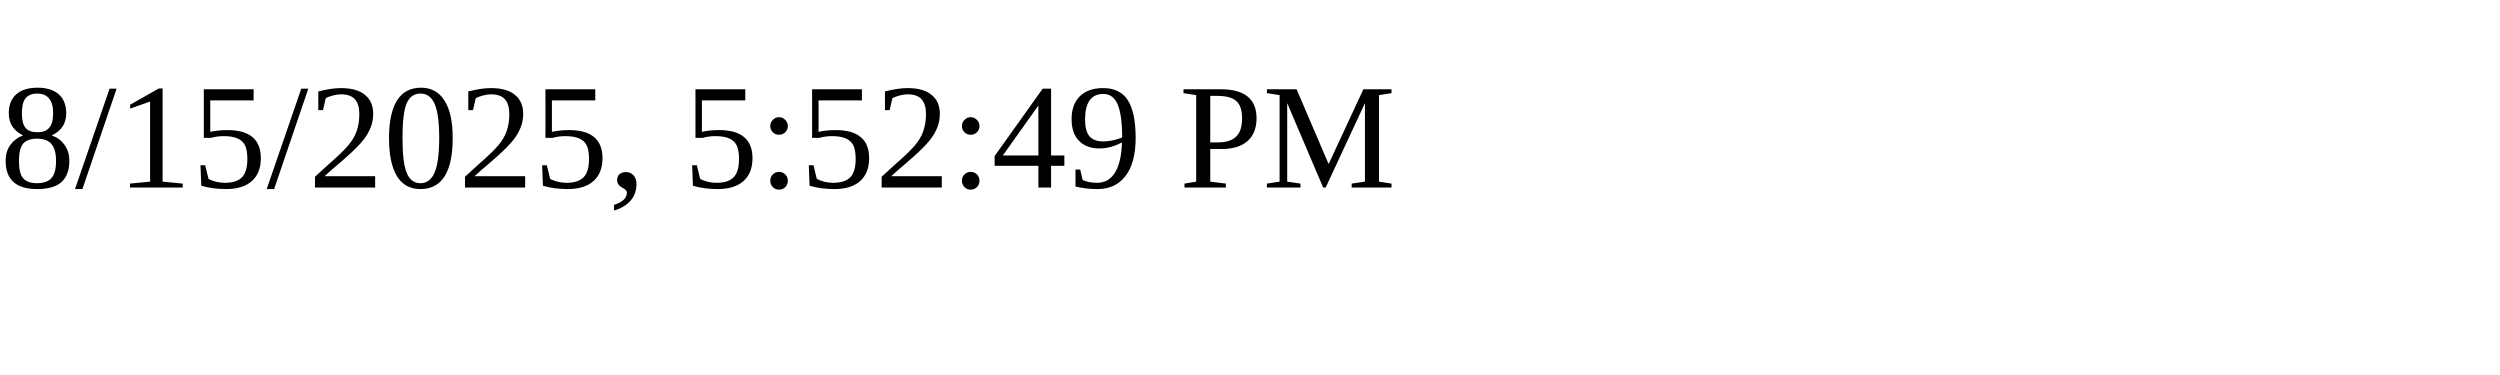
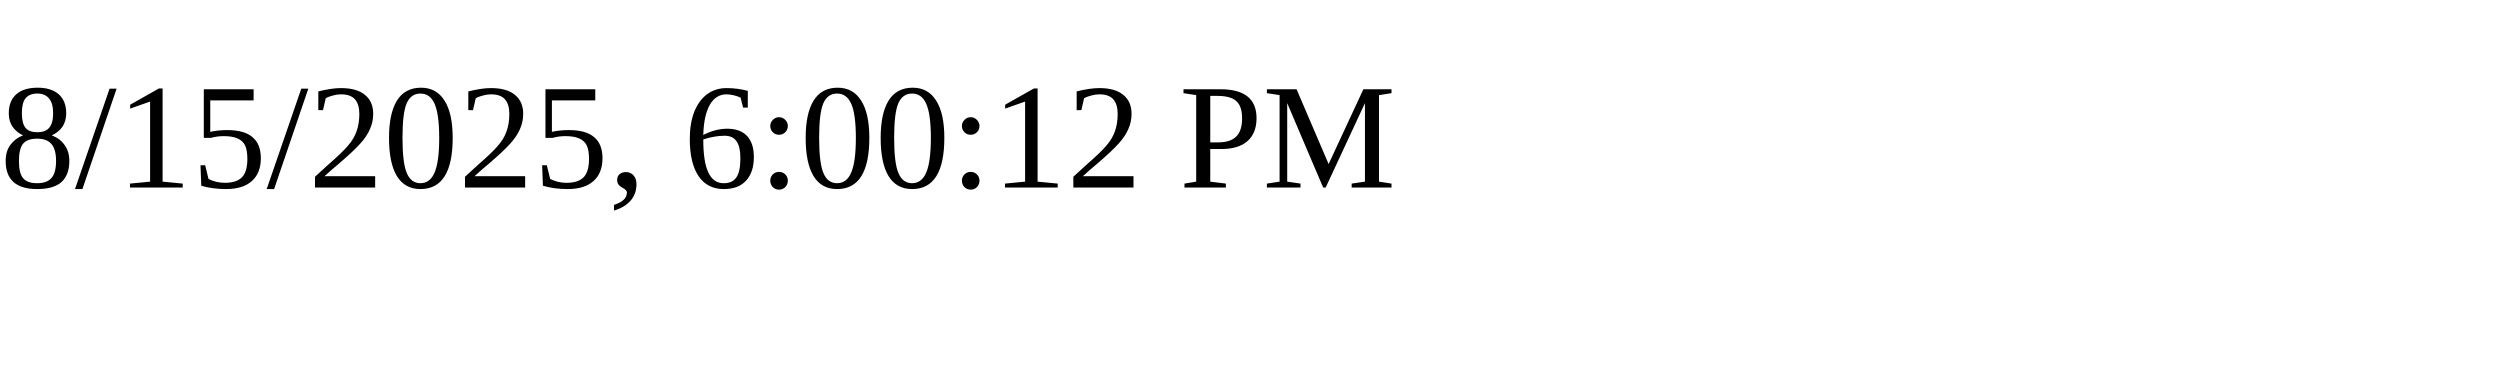
<svg xmlns="http://www.w3.org/2000/svg" height="30" width="200">
-   <text x="0" y="15">8/15/2025, 5:52:49 PM</text>
+   <text x="0" y="15">8/15/2025, 6:00:12 PM</text>
</svg>
